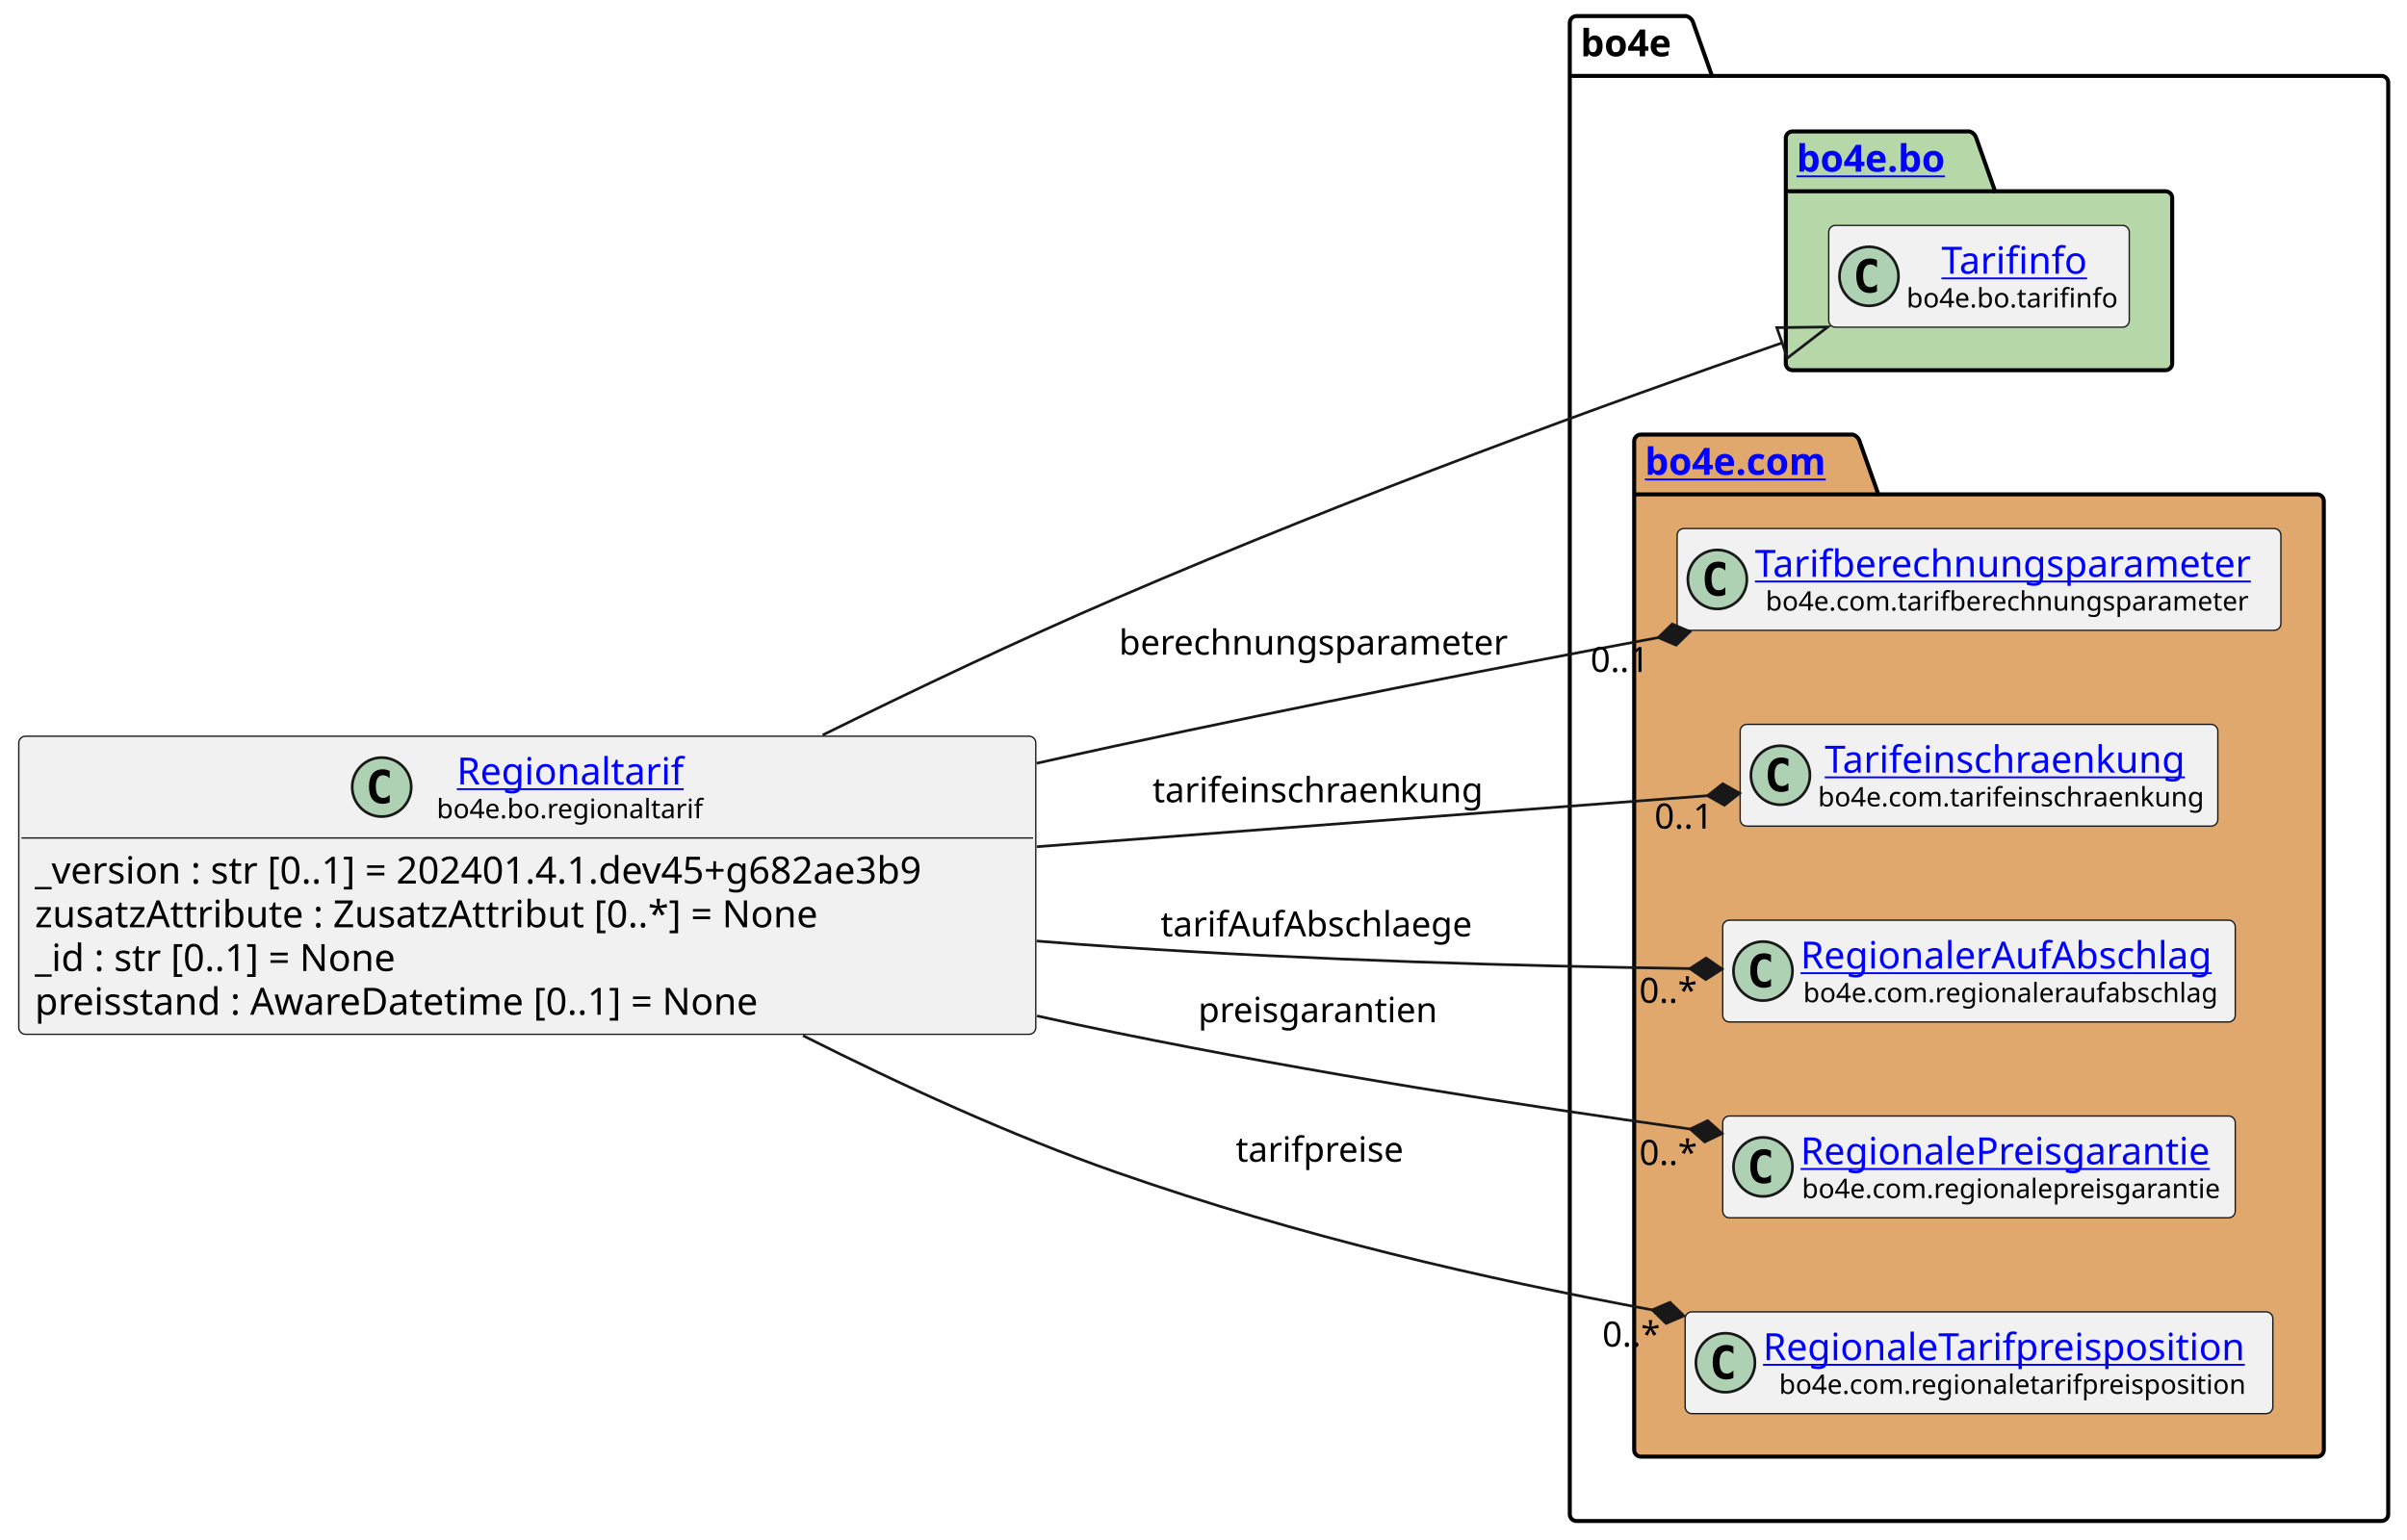
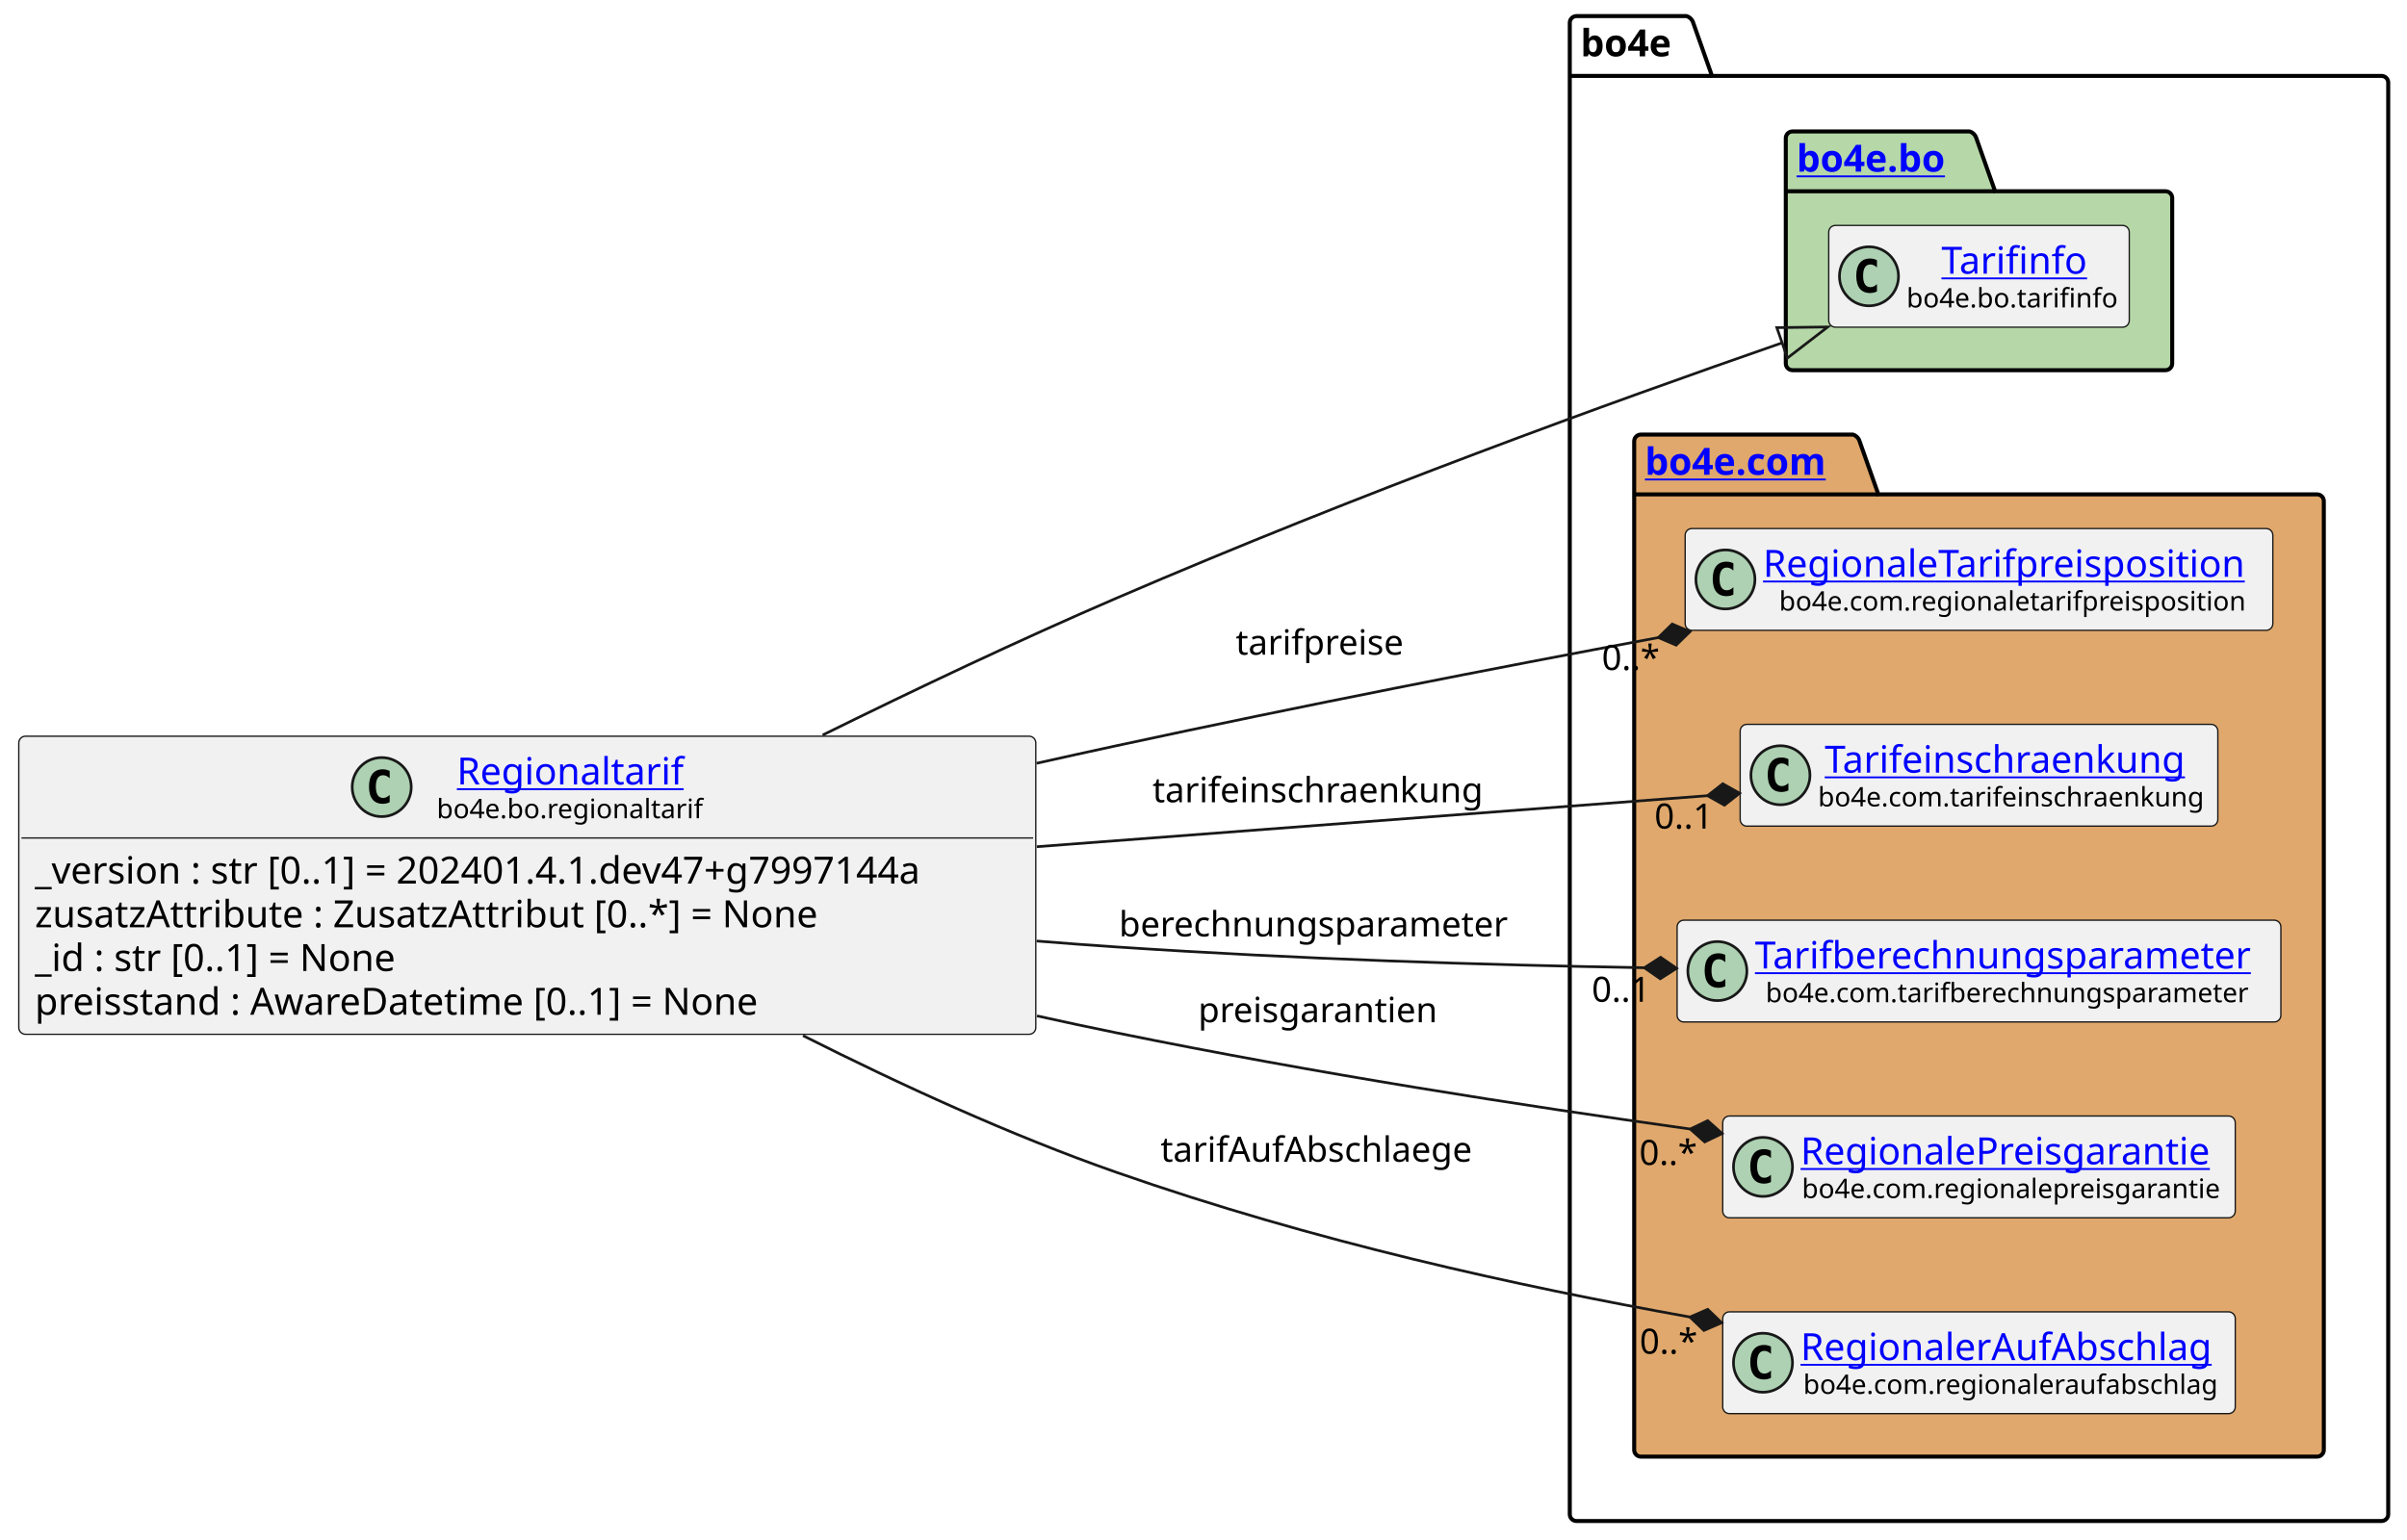
<svg xmlns="http://www.w3.org/2000/svg" xmlns:xlink="http://www.w3.org/1999/xlink" contentStyleType="text/css" height="574px" preserveAspectRatio="none" style="width:897px;height:574px;background:#FFFFFF;" version="1.1" viewBox="0 0 897 574" width="897px" zoomAndPan="magnify">
  <defs />
  <g>
    <g id="cluster_bo4e">
      <path d="M587.5,6 L628.5,6 A3.75,3.75 0 0 1 631,8.5 L638,28.297 L887.5,28.297 A2.5,2.5 0 0 1 890,30.797 L890,564.5 A2.5,2.5 0 0 1 887.5,567 L587.5,567 A2.5,2.5 0 0 1 585,564.5 L585,8.5 A2.5,2.5 0 0 1 587.5,6 " fill="none" style="stroke:#000000;stroke-width:1.5;" />
      <line style="stroke:#000000;stroke-width:1.5;" x1="585" x2="638" y1="28.297" y2="28.297" />
      <text fill="#000000" font-family="sans-serif" font-size="14" font-weight="bold" lengthAdjust="spacing" textLength="40" x="589" y="20.995">bo4e</text>
    </g>
    <g id="cluster_bo">
      <path d="M668,49 L734,49 A3.75,3.75 0 0 1 736.5,51.5 L743.5,71.297 L807,71.297 A2.5,2.5 0 0 1 809.5,73.797 L809.5,135.5 A2.5,2.5 0 0 1 807,138 L668,138 A2.5,2.5 0 0 1 665.5,135.5 L665.5,51.5 A2.5,2.5 0 0 1 668,49 " fill="#B6D7A8" style="stroke:#000000;stroke-width:1.5;" />
      <line style="stroke:#000000;stroke-width:1.5;" x1="665.5" x2="743.5" y1="71.297" y2="71.297" />
      <a href="https://bo4e.github.io/BO4E-python/latest/api/bo4e.bo.html" target="_top" title="https://bo4e.github.io/BO4E-python/latest/api/bo4e.bo.html" xlink:actuate="onRequest" xlink:href="https://bo4e.github.io/BO4E-python/latest/api/bo4e.bo.html" xlink:show="new" xlink:title="https://bo4e.github.io/BO4E-python/latest/api/bo4e.bo.html" xlink:type="simple">
        <text fill="#0000FF" font-family="sans-serif" font-size="14" font-weight="bold" lengthAdjust="spacing" text-decoration="underline" textLength="65" x="669.5" y="63.995">bo4e.bo</text>
      </a>
    </g>
    <g id="cluster_com">
      <path d="M611.5,162 L690.5,162 A3.75,3.75 0 0 1 693,164.5 L700,184.297 L863.5,184.297 A2.5,2.5 0 0 1 866,186.797 L866,540.5 A2.5,2.5 0 0 1 863.5,543 L611.5,543 A2.5,2.5 0 0 1 609,540.5 L609,164.5 A2.5,2.5 0 0 1 611.5,162 " fill="#E0A86C" style="stroke:#000000;stroke-width:1.5;" />
      <line style="stroke:#000000;stroke-width:1.5;" x1="609" x2="700" y1="184.297" y2="184.297" />
      <a href="https://bo4e.github.io/BO4E-python/latest/api/bo4e.com.html" target="_top" title="https://bo4e.github.io/BO4E-python/latest/api/bo4e.com.html" xlink:actuate="onRequest" xlink:href="https://bo4e.github.io/BO4E-python/latest/api/bo4e.com.html" xlink:show="new" xlink:title="https://bo4e.github.io/BO4E-python/latest/api/bo4e.com.html" xlink:type="simple">
        <text fill="#0000FF" font-family="sans-serif" font-size="14" font-weight="bold" lengthAdjust="spacing" text-decoration="underline" textLength="78" x="613" y="176.995">bo4e.com</text>
      </a>
    </g>
    <g id="elem_Tarifinfo">
      <rect codeLine="11" fill="#F1F1F1" height="37.938" id="Tarifinfo" rx="2.5" ry="2.5" style="stroke:#181818;stroke-width:0.5;" width="112" x="681.5" y="84.03" />
      <ellipse cx="696.5" cy="102.999" fill="#ADD1B2" rx="11" ry="11" style="stroke:#181818;stroke-width:1.0;" />
      <path d="M699.469,108.639 Q698.891,108.936 698.25,109.077 Q697.609,109.233 696.906,109.233 Q694.406,109.233 693.078,107.593 Q691.766,105.936 691.766,102.811 Q691.766,99.686 693.078,98.03 Q694.406,96.374 696.906,96.374 Q697.609,96.374 698.25,96.53 Q698.906,96.686 699.469,96.983 L699.469,99.702 Q698.844,99.124 698.25,98.858 Q697.656,98.577 697.031,98.577 Q695.688,98.577 695,99.655 Q694.312,100.718 694.312,102.811 Q694.312,104.905 695,105.983 Q695.688,107.046 697.031,107.046 Q697.656,107.046 698.25,106.78 Q698.844,106.499 699.469,105.921 L699.469,108.639 Z " fill="#000000" />
      <a href="https://bo4e.github.io/BO4E-python/latest/api/bo4e.bo.html#bo4e.bo.tarifinfo.Tarifinfo" target="_top" title="https://bo4e.github.io/BO4E-python/latest/api/bo4e.bo.html#bo4e.bo.tarifinfo.Tarifinfo" xlink:actuate="onRequest" xlink:href="https://bo4e.github.io/BO4E-python/latest/api/bo4e.bo.html#bo4e.bo.tarifinfo.Tarifinfo" xlink:show="new" xlink:title="https://bo4e.github.io/BO4E-python/latest/api/bo4e.bo.html#bo4e.bo.tarifinfo.Tarifinfo" xlink:type="simple">
        <text fill="#0000FF" font-family="sans-serif" font-size="14" lengthAdjust="spacing" text-decoration="underline" textLength="54" x="723.5" y="102.025">Tarifinfo</text>
      </a>
      <text fill="#000000" font-family="sans-serif" font-size="10" lengthAdjust="spacing" textLength="80" x="710.5" y="114.609">bo4e.bo.tarifinfo</text>
    </g>
-     <g id="elem_Tarifberechnungsparameter">
-       <rect codeLine="14" fill="#F1F1F1" height="37.938" id="Tarifberechnungsparameter" rx="2.5" ry="2.5" style="stroke:#181818;stroke-width:0.5;" width="225" x="625" y="197.03" />
-       <ellipse cx="640" cy="215.999" fill="#ADD1B2" rx="11" ry="11" style="stroke:#181818;stroke-width:1.0;" />
-       <path d="M642.969,221.639 Q642.391,221.936 641.75,222.077 Q641.109,222.233 640.406,222.233 Q637.906,222.233 636.578,220.593 Q635.266,218.936 635.266,215.811 Q635.266,212.686 636.578,211.03 Q637.906,209.374 640.406,209.374 Q641.109,209.374 641.75,209.53 Q642.406,209.686 642.969,209.983 L642.969,212.702 Q642.344,212.124 641.75,211.858 Q641.156,211.577 640.531,211.577 Q639.188,211.577 638.5,212.655 Q637.812,213.718 637.812,215.811 Q637.812,217.905 638.5,218.983 Q639.188,220.046 640.531,220.046 Q641.156,220.046 641.75,219.78 Q642.344,219.499 642.969,218.921 L642.969,221.639 Z " fill="#000000" />
-       <a href="https://bo4e.github.io/BO4E-python/latest/api/bo4e.com.html#bo4e.com.tarifberechnungsparameter.Tarifberechnungsparameter" target="_top" title="https://bo4e.github.io/BO4E-python/latest/api/bo4e.com.html#bo4e.com.tarifberechnungsparameter.Tarifberechnungsparameter" xlink:actuate="onRequest" xlink:href="https://bo4e.github.io/BO4E-python/latest/api/bo4e.com.html#bo4e.com.tarifberechnungsparameter.Tarifberechnungsparameter" xlink:show="new" xlink:title="https://bo4e.github.io/BO4E-python/latest/api/bo4e.com.html#bo4e.com.tarifberechnungsparameter.Tarifberechnungsparameter" xlink:type="simple">
-         <text fill="#0000FF" font-family="sans-serif" font-size="14" lengthAdjust="spacing" text-decoration="underline" textLength="193" x="654" y="215.025">Tarifberechnungsparameter</text>
+     <g id="elem_RegionaleTarifpreisposition">
+       <rect codeLine="14" fill="#F1F1F1" height="37.938" id="RegionaleTarifpreisposition" rx="2.5" ry="2.5" style="stroke:#181818;stroke-width:0.5;" width="219" x="628" y="197.03" />
+       <ellipse cx="643" cy="215.999" fill="#ADD1B2" rx="11" ry="11" style="stroke:#181818;stroke-width:1.0;" />
+       <path d="M645.969,221.639 Q645.391,221.936 644.75,222.077 Q644.109,222.233 643.406,222.233 Q640.906,222.233 639.578,220.593 Q638.266,218.936 638.266,215.811 Q638.266,212.686 639.578,211.03 Q640.906,209.374 643.406,209.374 Q644.109,209.374 644.75,209.53 Q645.406,209.686 645.969,209.983 L645.969,212.702 Q645.344,212.124 644.75,211.858 Q644.156,211.577 643.531,211.577 Q642.188,211.577 641.5,212.655 Q640.812,213.718 640.812,215.811 Q640.812,217.905 641.5,218.983 Q642.188,220.046 643.531,220.046 Q644.156,220.046 644.75,219.78 Q645.344,219.499 645.969,218.921 L645.969,221.639 Z " fill="#000000" />
+       <a href="https://bo4e.github.io/BO4E-python/latest/api/bo4e.com.html#bo4e.com.regionaletarifpreisposition.RegionaleTarifpreisposition" target="_top" title="https://bo4e.github.io/BO4E-python/latest/api/bo4e.com.html#bo4e.com.regionaletarifpreisposition.RegionaleTarifpreisposition" xlink:actuate="onRequest" xlink:href="https://bo4e.github.io/BO4E-python/latest/api/bo4e.com.html#bo4e.com.regionaletarifpreisposition.RegionaleTarifpreisposition" xlink:show="new" xlink:title="https://bo4e.github.io/BO4E-python/latest/api/bo4e.com.html#bo4e.com.regionaletarifpreisposition.RegionaleTarifpreisposition" xlink:type="simple">
+         <text fill="#0000FF" font-family="sans-serif" font-size="14" lengthAdjust="spacing" text-decoration="underline" textLength="187" x="657" y="215.025">RegionaleTarifpreisposition</text>
      </a>
-       <text fill="#000000" font-family="sans-serif" font-size="10" lengthAdjust="spacing" textLength="185" x="658" y="227.609">bo4e.com.tarifberechnungsparameter</text>
+       <text fill="#000000" font-family="sans-serif" font-size="10" lengthAdjust="spacing" textLength="175" x="663" y="227.609">bo4e.com.regionaletarifpreisposition</text>
    </g>
    <g id="elem_Tarifeinschraenkung">
      <rect codeLine="15" fill="#F1F1F1" height="37.938" id="Tarifeinschraenkung" rx="2.5" ry="2.5" style="stroke:#181818;stroke-width:0.5;" width="178" x="648.5" y="270.03" />
      <ellipse cx="663.5" cy="288.999" fill="#ADD1B2" rx="11" ry="11" style="stroke:#181818;stroke-width:1.0;" />
      <path d="M666.469,294.639 Q665.891,294.936 665.25,295.077 Q664.609,295.233 663.906,295.233 Q661.406,295.233 660.078,293.592 Q658.766,291.936 658.766,288.811 Q658.766,285.686 660.078,284.03 Q661.406,282.374 663.906,282.374 Q664.609,282.374 665.25,282.53 Q665.906,282.686 666.469,282.983 L666.469,285.702 Q665.844,285.124 665.25,284.858 Q664.656,284.577 664.031,284.577 Q662.688,284.577 662,285.655 Q661.312,286.717 661.312,288.811 Q661.312,290.905 662,291.983 Q662.688,293.046 664.031,293.046 Q664.656,293.046 665.25,292.78 Q665.844,292.499 666.469,291.921 L666.469,294.639 Z " fill="#000000" />
      <a href="https://bo4e.github.io/BO4E-python/latest/api/bo4e.com.html#bo4e.com.tarifeinschraenkung.Tarifeinschraenkung" target="_top" title="https://bo4e.github.io/BO4E-python/latest/api/bo4e.com.html#bo4e.com.tarifeinschraenkung.Tarifeinschraenkung" xlink:actuate="onRequest" xlink:href="https://bo4e.github.io/BO4E-python/latest/api/bo4e.com.html#bo4e.com.tarifeinschraenkung.Tarifeinschraenkung" xlink:show="new" xlink:title="https://bo4e.github.io/BO4E-python/latest/api/bo4e.com.html#bo4e.com.tarifeinschraenkung.Tarifeinschraenkung" xlink:type="simple">
        <text fill="#0000FF" font-family="sans-serif" font-size="14" lengthAdjust="spacing" text-decoration="underline" textLength="141" x="680" y="288.025">Tarifeinschraenkung</text>
      </a>
      <text fill="#000000" font-family="sans-serif" font-size="10" lengthAdjust="spacing" textLength="146" x="677.5" y="300.609">bo4e.com.tarifeinschraenkung</text>
    </g>
-     <g id="elem_RegionalerAufAbschlag">
-       <rect codeLine="16" fill="#F1F1F1" height="37.938" id="RegionalerAufAbschlag" rx="2.5" ry="2.5" style="stroke:#181818;stroke-width:0.5;" width="191" x="642" y="343.03" />
-       <ellipse cx="657" cy="361.999" fill="#ADD1B2" rx="11" ry="11" style="stroke:#181818;stroke-width:1.0;" />
-       <path d="M659.969,367.639 Q659.391,367.936 658.75,368.077 Q658.109,368.233 657.406,368.233 Q654.906,368.233 653.578,366.592 Q652.266,364.936 652.266,361.811 Q652.266,358.686 653.578,357.03 Q654.906,355.374 657.406,355.374 Q658.109,355.374 658.75,355.53 Q659.406,355.686 659.969,355.983 L659.969,358.702 Q659.344,358.124 658.75,357.858 Q658.156,357.577 657.531,357.577 Q656.188,357.577 655.5,358.655 Q654.812,359.717 654.812,361.811 Q654.812,363.905 655.5,364.983 Q656.188,366.046 657.531,366.046 Q658.156,366.046 658.75,365.78 Q659.344,365.499 659.969,364.921 L659.969,367.639 Z " fill="#000000" />
-       <a href="https://bo4e.github.io/BO4E-python/latest/api/bo4e.com.html#bo4e.com.regionaleraufabschlag.RegionalerAufAbschlag" target="_top" title="https://bo4e.github.io/BO4E-python/latest/api/bo4e.com.html#bo4e.com.regionaleraufabschlag.RegionalerAufAbschlag" xlink:actuate="onRequest" xlink:href="https://bo4e.github.io/BO4E-python/latest/api/bo4e.com.html#bo4e.com.regionaleraufabschlag.RegionalerAufAbschlag" xlink:show="new" xlink:title="https://bo4e.github.io/BO4E-python/latest/api/bo4e.com.html#bo4e.com.regionaleraufabschlag.RegionalerAufAbschlag" xlink:type="simple">
-         <text fill="#0000FF" font-family="sans-serif" font-size="14" lengthAdjust="spacing" text-decoration="underline" textLength="159" x="671" y="361.025">RegionalerAufAbschlag</text>
+     <g id="elem_Tarifberechnungsparameter">
+       <rect codeLine="16" fill="#F1F1F1" height="37.938" id="Tarifberechnungsparameter" rx="2.5" ry="2.5" style="stroke:#181818;stroke-width:0.5;" width="225" x="625" y="343.03" />
+       <ellipse cx="640" cy="361.999" fill="#ADD1B2" rx="11" ry="11" style="stroke:#181818;stroke-width:1.0;" />
+       <path d="M642.969,367.639 Q642.391,367.936 641.75,368.077 Q641.109,368.233 640.406,368.233 Q637.906,368.233 636.578,366.592 Q635.266,364.936 635.266,361.811 Q635.266,358.686 636.578,357.03 Q637.906,355.374 640.406,355.374 Q641.109,355.374 641.75,355.53 Q642.406,355.686 642.969,355.983 L642.969,358.702 Q642.344,358.124 641.75,357.858 Q641.156,357.577 640.531,357.577 Q639.188,357.577 638.5,358.655 Q637.812,359.717 637.812,361.811 Q637.812,363.905 638.5,364.983 Q639.188,366.046 640.531,366.046 Q641.156,366.046 641.75,365.78 Q642.344,365.499 642.969,364.921 L642.969,367.639 Z " fill="#000000" />
+       <a href="https://bo4e.github.io/BO4E-python/latest/api/bo4e.com.html#bo4e.com.tarifberechnungsparameter.Tarifberechnungsparameter" target="_top" title="https://bo4e.github.io/BO4E-python/latest/api/bo4e.com.html#bo4e.com.tarifberechnungsparameter.Tarifberechnungsparameter" xlink:actuate="onRequest" xlink:href="https://bo4e.github.io/BO4E-python/latest/api/bo4e.com.html#bo4e.com.tarifberechnungsparameter.Tarifberechnungsparameter" xlink:show="new" xlink:title="https://bo4e.github.io/BO4E-python/latest/api/bo4e.com.html#bo4e.com.tarifberechnungsparameter.Tarifberechnungsparameter" xlink:type="simple">
+         <text fill="#0000FF" font-family="sans-serif" font-size="14" lengthAdjust="spacing" text-decoration="underline" textLength="193" x="654" y="361.025">Tarifberechnungsparameter</text>
      </a>
-       <text fill="#000000" font-family="sans-serif" font-size="10" lengthAdjust="spacing" textLength="157" x="672" y="373.609">bo4e.com.regionaleraufabschlag</text>
+       <text fill="#000000" font-family="sans-serif" font-size="10" lengthAdjust="spacing" textLength="185" x="658" y="373.609">bo4e.com.tarifberechnungsparameter</text>
    </g>
    <g id="elem_RegionalePreisgarantie">
      <rect codeLine="17" fill="#F1F1F1" height="37.938" id="RegionalePreisgarantie" rx="2.5" ry="2.5" style="stroke:#181818;stroke-width:0.5;" width="191" x="642" y="416.03" />
      <ellipse cx="657" cy="434.999" fill="#ADD1B2" rx="11" ry="11" style="stroke:#181818;stroke-width:1.0;" />
      <path d="M659.969,440.639 Q659.391,440.936 658.75,441.077 Q658.109,441.233 657.406,441.233 Q654.906,441.233 653.578,439.592 Q652.266,437.936 652.266,434.811 Q652.266,431.686 653.578,430.03 Q654.906,428.374 657.406,428.374 Q658.109,428.374 658.75,428.53 Q659.406,428.686 659.969,428.983 L659.969,431.702 Q659.344,431.124 658.75,430.858 Q658.156,430.577 657.531,430.577 Q656.188,430.577 655.5,431.655 Q654.812,432.717 654.812,434.811 Q654.812,436.905 655.5,437.983 Q656.188,439.046 657.531,439.046 Q658.156,439.046 658.75,438.78 Q659.344,438.499 659.969,437.921 L659.969,440.639 Z " fill="#000000" />
      <a href="https://bo4e.github.io/BO4E-python/latest/api/bo4e.com.html#bo4e.com.regionalepreisgarantie.RegionalePreisgarantie" target="_top" title="https://bo4e.github.io/BO4E-python/latest/api/bo4e.com.html#bo4e.com.regionalepreisgarantie.RegionalePreisgarantie" xlink:actuate="onRequest" xlink:href="https://bo4e.github.io/BO4E-python/latest/api/bo4e.com.html#bo4e.com.regionalepreisgarantie.RegionalePreisgarantie" xlink:show="new" xlink:title="https://bo4e.github.io/BO4E-python/latest/api/bo4e.com.html#bo4e.com.regionalepreisgarantie.RegionalePreisgarantie" xlink:type="simple">
        <text fill="#0000FF" font-family="sans-serif" font-size="14" lengthAdjust="spacing" text-decoration="underline" textLength="159" x="671" y="434.025">RegionalePreisgarantie</text>
      </a>
      <text fill="#000000" font-family="sans-serif" font-size="10" lengthAdjust="spacing" textLength="158" x="671.5" y="446.609">bo4e.com.regionalepreisgarantie</text>
    </g>
-     <g id="elem_RegionaleTarifpreisposition">
-       <rect codeLine="18" fill="#F1F1F1" height="37.938" id="RegionaleTarifpreisposition" rx="2.5" ry="2.5" style="stroke:#181818;stroke-width:0.5;" width="219" x="628" y="489.03" />
-       <ellipse cx="643" cy="507.999" fill="#ADD1B2" rx="11" ry="11" style="stroke:#181818;stroke-width:1.0;" />
-       <path d="M645.969,513.639 Q645.391,513.936 644.75,514.077 Q644.109,514.233 643.406,514.233 Q640.906,514.233 639.578,512.592 Q638.266,510.936 638.266,507.811 Q638.266,504.686 639.578,503.03 Q640.906,501.374 643.406,501.374 Q644.109,501.374 644.75,501.53 Q645.406,501.686 645.969,501.983 L645.969,504.702 Q645.344,504.124 644.75,503.858 Q644.156,503.577 643.531,503.577 Q642.188,503.577 641.5,504.655 Q640.812,505.717 640.812,507.811 Q640.812,509.905 641.5,510.983 Q642.188,512.046 643.531,512.046 Q644.156,512.046 644.75,511.78 Q645.344,511.499 645.969,510.921 L645.969,513.639 Z " fill="#000000" />
-       <a href="https://bo4e.github.io/BO4E-python/latest/api/bo4e.com.html#bo4e.com.regionaletarifpreisposition.RegionaleTarifpreisposition" target="_top" title="https://bo4e.github.io/BO4E-python/latest/api/bo4e.com.html#bo4e.com.regionaletarifpreisposition.RegionaleTarifpreisposition" xlink:actuate="onRequest" xlink:href="https://bo4e.github.io/BO4E-python/latest/api/bo4e.com.html#bo4e.com.regionaletarifpreisposition.RegionaleTarifpreisposition" xlink:show="new" xlink:title="https://bo4e.github.io/BO4E-python/latest/api/bo4e.com.html#bo4e.com.regionaletarifpreisposition.RegionaleTarifpreisposition" xlink:type="simple">
-         <text fill="#0000FF" font-family="sans-serif" font-size="14" lengthAdjust="spacing" text-decoration="underline" textLength="187" x="657" y="507.025">RegionaleTarifpreisposition</text>
+     <g id="elem_RegionalerAufAbschlag">
+       <rect codeLine="18" fill="#F1F1F1" height="37.938" id="RegionalerAufAbschlag" rx="2.5" ry="2.5" style="stroke:#181818;stroke-width:0.5;" width="191" x="642" y="489.03" />
+       <ellipse cx="657" cy="507.999" fill="#ADD1B2" rx="11" ry="11" style="stroke:#181818;stroke-width:1.0;" />
+       <path d="M659.969,513.639 Q659.391,513.936 658.75,514.077 Q658.109,514.233 657.406,514.233 Q654.906,514.233 653.578,512.592 Q652.266,510.936 652.266,507.811 Q652.266,504.686 653.578,503.03 Q654.906,501.374 657.406,501.374 Q658.109,501.374 658.75,501.53 Q659.406,501.686 659.969,501.983 L659.969,504.702 Q659.344,504.124 658.75,503.858 Q658.156,503.577 657.531,503.577 Q656.188,503.577 655.5,504.655 Q654.812,505.717 654.812,507.811 Q654.812,509.905 655.5,510.983 Q656.188,512.046 657.531,512.046 Q658.156,512.046 658.75,511.78 Q659.344,511.499 659.969,510.921 L659.969,513.639 Z " fill="#000000" />
+       <a href="https://bo4e.github.io/BO4E-python/latest/api/bo4e.com.html#bo4e.com.regionaleraufabschlag.RegionalerAufAbschlag" target="_top" title="https://bo4e.github.io/BO4E-python/latest/api/bo4e.com.html#bo4e.com.regionaleraufabschlag.RegionalerAufAbschlag" xlink:actuate="onRequest" xlink:href="https://bo4e.github.io/BO4E-python/latest/api/bo4e.com.html#bo4e.com.regionaleraufabschlag.RegionalerAufAbschlag" xlink:show="new" xlink:title="https://bo4e.github.io/BO4E-python/latest/api/bo4e.com.html#bo4e.com.regionaleraufabschlag.RegionalerAufAbschlag" xlink:type="simple">
+         <text fill="#0000FF" font-family="sans-serif" font-size="14" lengthAdjust="spacing" text-decoration="underline" textLength="159" x="671" y="507.025">RegionalerAufAbschlag</text>
      </a>
-       <text fill="#000000" font-family="sans-serif" font-size="10" lengthAdjust="spacing" textLength="175" x="663" y="519.609">bo4e.com.regionaletarifpreisposition</text>
+       <text fill="#000000" font-family="sans-serif" font-size="10" lengthAdjust="spacing" textLength="157" x="672" y="519.609">bo4e.com.regionaleraufabschlag</text>
    </g>
    <g id="elem_Regionaltarif">
      <rect codeLine="3" fill="#F1F1F1" height="111.125" id="Regionaltarif" rx="2.5" ry="2.5" style="stroke:#181818;stroke-width:0.5;" width="379" x="7" y="274.44" />
      <ellipse cx="142.25" cy="293.409" fill="#ADD1B2" rx="11" ry="11" style="stroke:#181818;stroke-width:1.0;" />
      <path d="M145.219,299.049 Q144.641,299.346 144,299.487 Q143.359,299.643 142.656,299.643 Q140.156,299.643 138.828,298.002 Q137.516,296.346 137.516,293.221 Q137.516,290.096 138.828,288.44 Q140.156,286.784 142.656,286.784 Q143.359,286.784 144,286.94 Q144.656,287.096 145.219,287.393 L145.219,290.112 Q144.594,289.534 144,289.268 Q143.406,288.987 142.781,288.987 Q141.438,288.987 140.75,290.065 Q140.062,291.127 140.062,293.221 Q140.062,295.315 140.75,296.393 Q141.438,297.456 142.781,297.456 Q143.406,297.456 144,297.19 Q144.594,296.909 145.219,296.331 L145.219,299.049 Z " fill="#000000" />
      <a href="https://bo4e.github.io/BO4E-python/latest/api/bo4e.bo.html#bo4e.bo.regionaltarif.Regionaltarif" target="_top" title="https://bo4e.github.io/BO4E-python/latest/api/bo4e.bo.html#bo4e.bo.regionaltarif.Regionaltarif" xlink:actuate="onRequest" xlink:href="https://bo4e.github.io/BO4E-python/latest/api/bo4e.bo.html#bo4e.bo.regionaltarif.Regionaltarif" xlink:show="new" xlink:title="https://bo4e.github.io/BO4E-python/latest/api/bo4e.bo.html#bo4e.bo.regionaltarif.Regionaltarif" xlink:type="simple">
        <text fill="#0000FF" font-family="sans-serif" font-size="14" lengthAdjust="spacing" text-decoration="underline" textLength="85" x="170.25" y="292.435">Regionaltarif</text>
      </a>
      <text fill="#000000" font-family="sans-serif" font-size="10" lengthAdjust="spacing" textLength="100" x="162.75" y="305.019">bo4e.bo.regionaltarif</text>
      <line style="stroke:#181818;stroke-width:0.5;" x1="8" x2="385" y1="312.377" y2="312.377" />
-       <text fill="#000000" font-family="sans-serif" font-size="14" lengthAdjust="spacing" textLength="367" x="13" y="329.373">_version : str [0..1] = 202401.4.1.dev45+g682ae3b9</text>
+       <text fill="#000000" font-family="sans-serif" font-size="14" lengthAdjust="spacing" textLength="367" x="13" y="329.373">_version : str [0..1] = 202401.4.1.dev47+g7997144a</text>
      <text fill="#000000" font-family="sans-serif" font-size="14" lengthAdjust="spacing" textLength="311" x="13" y="345.67">zusatzAttribute : ZusatzAttribut [0..*] = None</text>
      <text fill="#000000" font-family="sans-serif" font-size="14" lengthAdjust="spacing" textLength="147" x="13" y="361.966">_id : str [0..1] = None</text>
      <text fill="#000000" font-family="sans-serif" font-size="14" lengthAdjust="spacing" textLength="288" x="13" y="378.263">preisstand : AwareDatetime [0..1] = None</text>
    </g>
    <g id="link_Regionaltarif_Tarifinfo">
      <path codeLine="21" d="M306.57,274.01 C341.22,256.91 379.92,238.54 416,223 C507.53,183.56 599.728,150.191 664.128,127.801 " fill="none" id="Regionaltarif-to-Tarifinfo" style="stroke:#181818;stroke-width:1.0;" />
      <polygon fill="none" points="681.13,121.89,662.158,122.134,666.099,133.468,681.13,121.89" style="stroke:#181818;stroke-width:1.0;" />
    </g>
    <g id="link_Regionaltarif_Tarifberechnungsparameter">
-       <path codeLine="22" d="M386.29,284.54 C396.33,282.29 406.28,280.1 416,278 C487.05,262.68 555.555,249.358 618.005,237.668 " fill="none" id="Regionaltarif-to-Tarifberechnungsparameter" style="stroke:#181818;stroke-width:1.0;" />
-       <polygon fill="#181818" points="629.8,235.46,623.167,232.632,618.005,237.668,624.638,240.496,629.8,235.46" style="stroke:#181818;stroke-width:1.0;" />
-       <text fill="#000000" font-family="sans-serif" font-size="13" lengthAdjust="spacing" textLength="151" x="417" y="244.067">berechnungsparameter</text>
-       <text fill="#000000" font-family="sans-serif" font-size="13" lengthAdjust="spacing" textLength="24" x="592.708" y="250.483">0..1</text>
+       <path codeLine="22" d="M386.32,350.79 C396.36,351.61 406.29,352.35 416,353 C485.29,357.61 551.152,359.656 612.792,360.756 " fill="none" id="Regionaltarif-to-Tarifberechnungsparameter" style="stroke:#181818;stroke-width:1.0;" />
+       <polygon fill="#181818" points="624.79,360.97,618.862,356.864,612.792,360.756,618.72,364.862,624.79,360.97" style="stroke:#181818;stroke-width:1.0;" />
+       <text fill="#000000" font-family="sans-serif" font-size="13" lengthAdjust="spacing" textLength="151" x="417" y="349.067">berechnungsparameter</text>
+       <text fill="#000000" font-family="sans-serif" font-size="13" lengthAdjust="spacing" textLength="24" x="593.191" y="373.435">0..1</text>
    </g>
    <g id="link_Regionaltarif_RegionaleTarifpreisposition">
-       <path codeLine="23" d="M299.26,386.06 C335.33,404.25 376.73,423.26 416,437 C484.72,461.05 552.874,476.578 615.724,488.308 " fill="none" id="Regionaltarif-to-RegionaleTarifpreisposition" style="stroke:#181818;stroke-width:1.0;" />
-       <polygon fill="#181818" points="627.52,490.51,622.356,485.477,615.724,488.308,620.888,493.341,627.52,490.51" style="stroke:#181818;stroke-width:1.0;" />
-       <text fill="#000000" font-family="sans-serif" font-size="13" lengthAdjust="spacing" textLength="64" x="460.5" y="433.067">tarifpreise</text>
-       <text fill="#000000" font-family="sans-serif" font-size="13" lengthAdjust="spacing" textLength="23" x="597.117" y="501.972">0..*</text>
+       <path codeLine="23" d="M386.29,284.54 C396.33,282.29 406.28,280.1 416,278 C487.05,262.68 555.555,249.358 618.005,237.668 " fill="none" id="Regionaltarif-to-RegionaleTarifpreisposition" style="stroke:#181818;stroke-width:1.0;" />
+       <polygon fill="#181818" points="629.8,235.46,623.167,232.632,618.005,237.668,624.638,240.496,629.8,235.46" style="stroke:#181818;stroke-width:1.0;" />
+       <text fill="#000000" font-family="sans-serif" font-size="13" lengthAdjust="spacing" textLength="64" x="460.5" y="244.067">tarifpreise</text>
+       <text fill="#000000" font-family="sans-serif" font-size="13" lengthAdjust="spacing" textLength="23" x="596.929" y="249.765">0..*</text>
    </g>
    <g id="link_Regionaltarif_RegionalerAufAbschlag">
-       <path codeLine="24" d="M386.32,350.79 C396.36,351.61 406.29,352.35 416,353 C491.81,358.05 565.901,360.086 629.751,361.066 " fill="none" id="Regionaltarif-to-RegionalerAufAbschlag" style="stroke:#181818;stroke-width:1.0;" />
-       <polygon fill="#181818" points="641.75,361.25,635.812,357.158,629.751,361.066,635.689,365.157,641.75,361.25" style="stroke:#181818;stroke-width:1.0;" />
-       <text fill="#000000" font-family="sans-serif" font-size="13" lengthAdjust="spacing" textLength="120" x="432.5" y="349.067">tarifAufAbschlaege</text>
-       <text fill="#000000" font-family="sans-serif" font-size="13" lengthAdjust="spacing" textLength="23" x="610.874" y="373.818">0..*</text>
+       <path codeLine="24" d="M299.26,386.06 C335.33,404.25 376.73,423.26 416,437 C489.96,462.89 565.12,479.324 629.79,490.964 " fill="none" id="Regionaltarif-to-RegionalerAufAbschlag" style="stroke:#181818;stroke-width:1.0;" />
+       <polygon fill="#181818" points="641.6,493.09,636.404,488.09,629.79,490.964,634.986,495.964,641.6,493.09" style="stroke:#181818;stroke-width:1.0;" />
+       <text fill="#000000" font-family="sans-serif" font-size="13" lengthAdjust="spacing" textLength="120" x="432.5" y="433.067">tarifAufAbschlaege</text>
+       <text fill="#000000" font-family="sans-serif" font-size="13" lengthAdjust="spacing" textLength="23" x="611.048" y="504.641">0..*</text>
    </g>
    <g id="link_Regionaltarif_RegionalePreisgarantie">
      <path codeLine="25" d="M386.45,378.7 C396.43,380.92 406.32,383.03 416,385 C491.47,400.35 565.876,411.903 629.896,420.883 " fill="none" id="Regionaltarif-to-RegionalePreisgarantie" style="stroke:#181818;stroke-width:1.0;" />
      <polygon fill="#181818" points="641.78,422.55,636.394,417.755,629.896,420.883,635.283,425.678,641.78,422.55" style="stroke:#181818;stroke-width:1.0;" />
      <text fill="#000000" font-family="sans-serif" font-size="13" lengthAdjust="spacing" textLength="92" x="446.5" y="381.067">preisgarantien</text>
      <text fill="#000000" font-family="sans-serif" font-size="13" lengthAdjust="spacing" textLength="23" x="610.906" y="434.258">0..*</text>
    </g>
    <g id="link_Regionaltarif_Tarifeinschraenkung">
      <path codeLine="26" d="M386.39,315.63 C475.46,308.86 565.495,302.01 636.335,296.62 " fill="none" id="Regionaltarif-to-Tarifeinschraenkung" style="stroke:#181818;stroke-width:1.0;" />
      <polygon fill="#181818" points="648.3,295.71,642.014,292.177,636.335,296.62,642.621,300.154,648.3,295.71" style="stroke:#181818;stroke-width:1.0;" />
      <text fill="#000000" font-family="sans-serif" font-size="13" lengthAdjust="spacing" textLength="126" x="429.5" y="299.067">tarifeinschraenkung</text>
      <text fill="#000000" font-family="sans-serif" font-size="13" lengthAdjust="spacing" textLength="24" x="616.552" y="308.87">0..1</text>
    </g>
  </g>
</svg>
